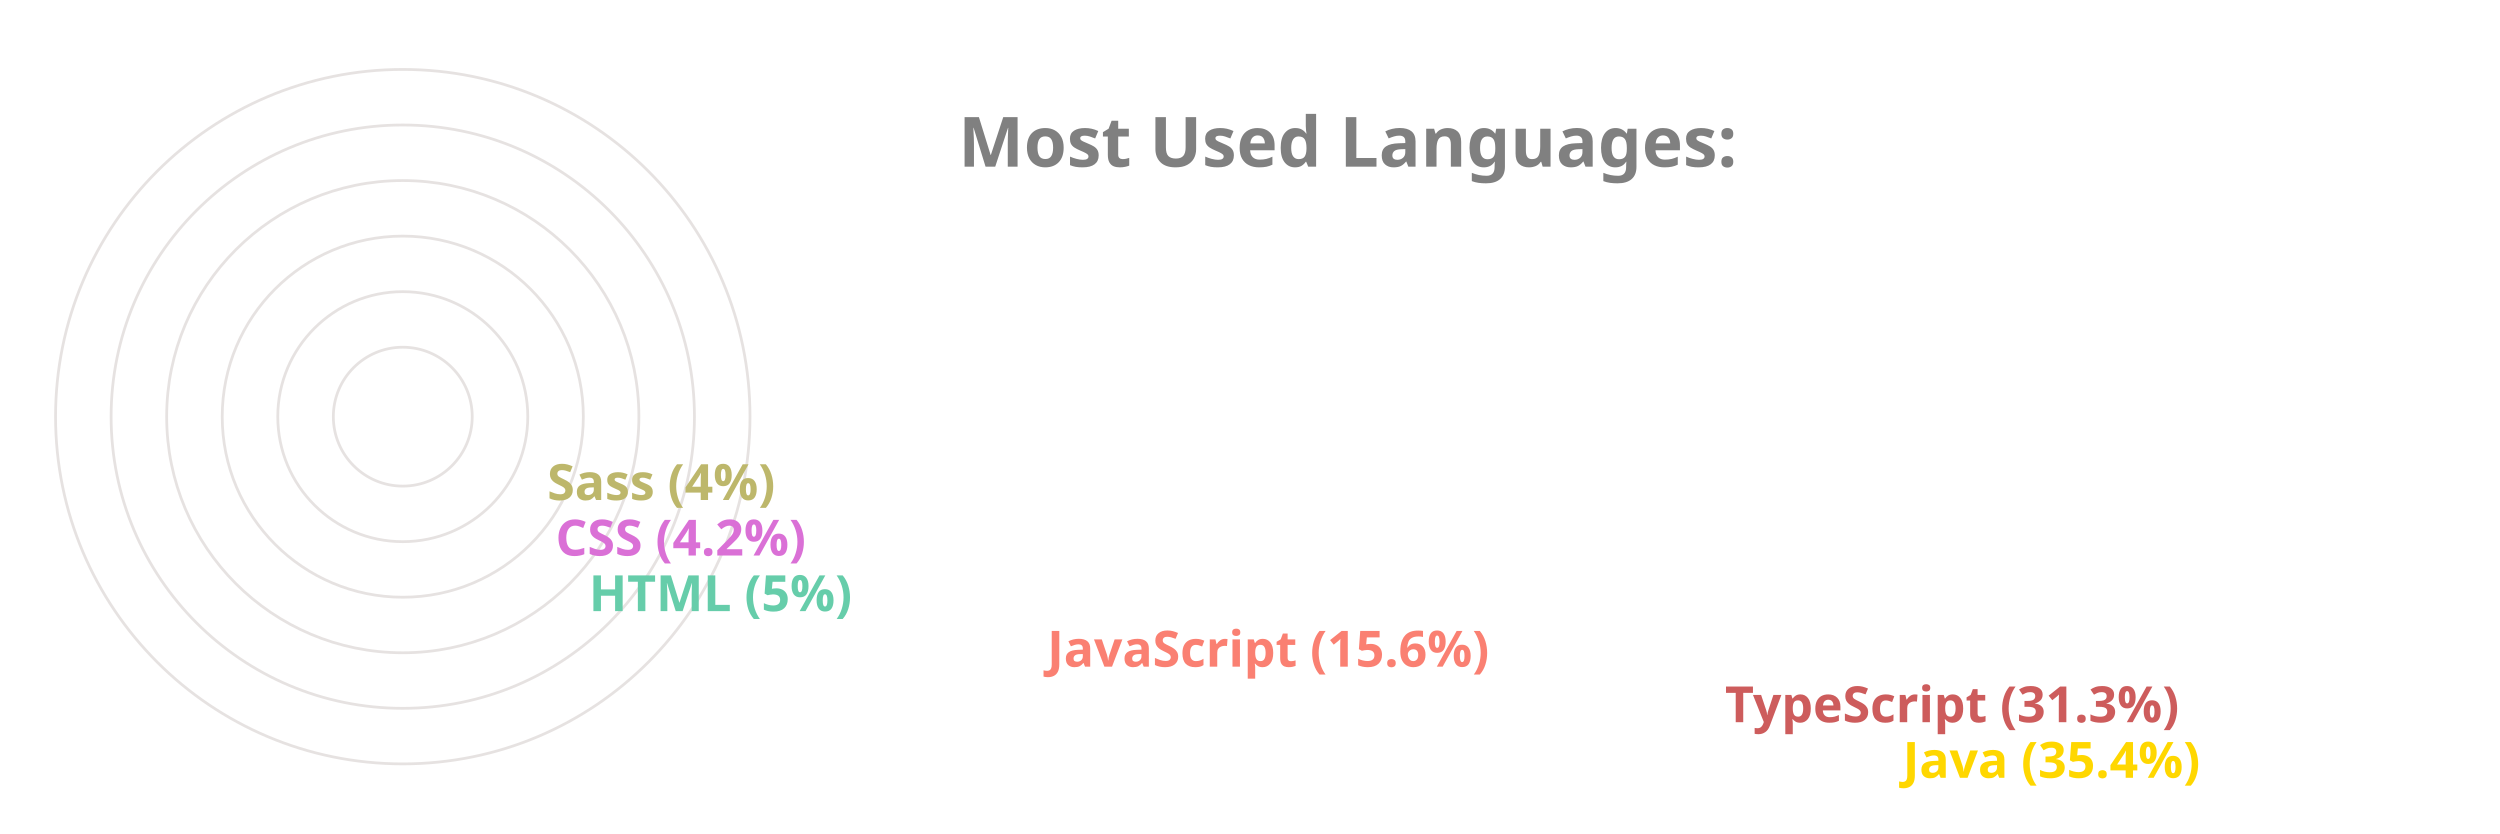
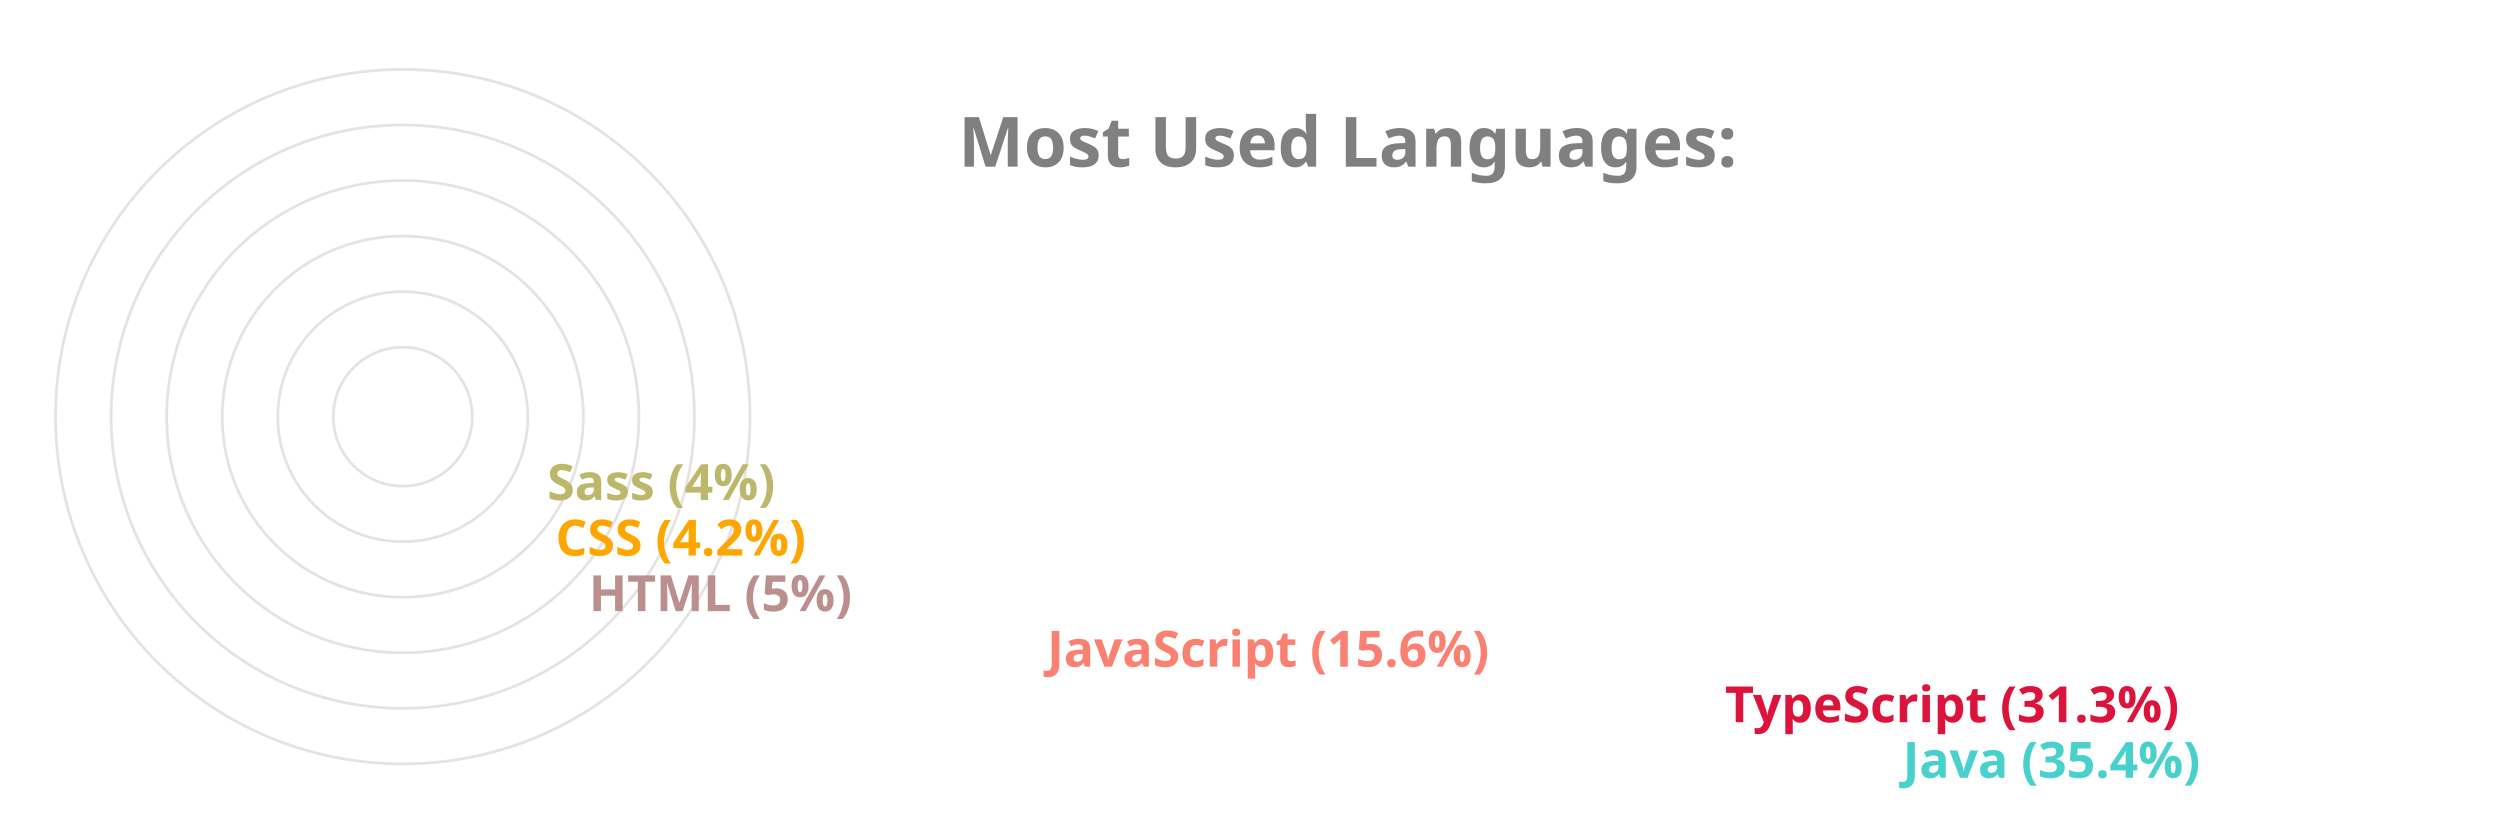
<svg xmlns="http://www.w3.org/2000/svg" viewBox="0 0 650 300" height="200px" width="600px">
  <style>
		.label {
			font: bold 25px sans-serif;
			color: #404040;
			-webkit-text-stroke: 1px white;
	  	}
		.name {
			font: bold 18px sans-serif;
			color: #404040;
	  	}

		.line {
			stroke-dasharray: 1000;
			stroke-dashoffset: 1000;
			animation: dash 3.5s ease-in-out forwards;	
			animation-iteration-count: infinite;
			animation-direction: alternate-reverse;
		}

		.path {
			stroke-dasharray: 1000;
			stroke-dashoffset: 1000;
			animation: dash 3.5s ease-in-out forwards;	
			animation-iteration-count: infinite;
			animation-direction: alternate-reverse;
		}
		  
		@keyframes dash {
			to {
				stroke-dashoffset: 0;
			}
		}

	</style>
  <g stroke="#E6E2E1" fill="none" stroke-width="1">
    <circle cx="20" cy="150" r="125" />
    <circle cx="20" cy="150" r="105" />
    <circle cx="20" cy="150" r="85" />
    <circle cx="20" cy="150" r="65" />
    <circle cx="20" cy="150" r="45" />
    <circle cx="20" cy="150" r="25" />
  </g>
  <g fill="none" stroke-width="20" class="line">
-     <line x2="550" y2="275" x1="20" y1="275" stroke="Gold" />
-     <line x2="486" y2="255" x1="20" y1="255" stroke="IndianRed" />
+     <line x2="550" y2="275" x1="20" y1="275" stroke="MediumTurquoise" />
+     <line x2="486" y2="255" x1="20" y1="255" stroke="Crimson" />
    <line x2="242" y2="235" x1="20" y1="235" stroke="Salmon" />
-     <line x2="77" y2="215" x1="20" y1="215" stroke="MediumAquaMarine" />
-     <line x2="65" y2="195" x1="20" y1="195" stroke="Orchid" />
+     <line x2="77" y2="215" x1="20" y1="215" stroke="RosyBrown" />
+     <line x2="65" y2="195" x1="20" y1="195" stroke="Orange" />
    <line x2="62" y2="175" x1="20" y1="175" stroke="DarkKhaki" />
  </g>
  <g fill="none" stroke-width="20" stroke-linecap="round" class="path">
-     <path d="M 20 275 A 125 125 45 0 1 -82 78" stroke="Gold" />
-     <path d="M 20 255 A 105 105 45 0 1 -70 95" stroke="IndianRed" />
+     <path d="M 20 275 A 125 125 45 0 1 -82 78" stroke="MediumTurquoise" />
+     <path d="M 20 255 A 105 105 45 0 1 -70 95" stroke="Crimson" />
    <path d="M 20 235 A 85 85 45 0 1 -61 126" stroke="Salmon" />
-     <path d="M 20 215 A 65 65 45 0 1 -44 144" stroke="MediumAquaMarine" />
-     <path d="M 20 195 A 45 45 45 0 1 -24 146" stroke="Orchid" />
+     <path d="M 20 215 A 65 65 45 0 1 -44 144" stroke="RosyBrown" />
+     <path d="M 20 195 A 45 45 45 0 1 -24 146" stroke="Orange" />
    <path d="M 20 175 A 25 25 45 0 1 -4 148" stroke="DarkKhaki" />
  </g>
  <g class="name">
-     <text x="560" y="280" fill="Gold">Java (35.4%)</text>
-     <text x="496" y="260" fill="IndianRed">TypeScript (31.3%)</text>
+     <text x="560" y="280" fill="MediumTurquoise">Java (35.4%)</text>
+     <text x="496" y="260" fill="Crimson">TypeScript (31.3%)</text>
    <text x="252" y="240" fill="Salmon">JavaScript (15.6%)</text>
-     <text x="87" y="220" fill="MediumAquaMarine">HTML (5%)</text>
-     <text x="75" y="200" fill="Orchid">CSS (4.2%)</text>
+     <text x="87" y="220" fill="RosyBrown">HTML (5%)</text>
+     <text x="75" y="200" fill="Orange">CSS (4.2%)</text>
    <text x="72" y="180" fill="DarkKhaki">Sass (4%)</text>
  </g>
  <g class="label">
    <text x="220" y="60" fill="grey">Most Used Languages:</text>
  </g>
</svg>
